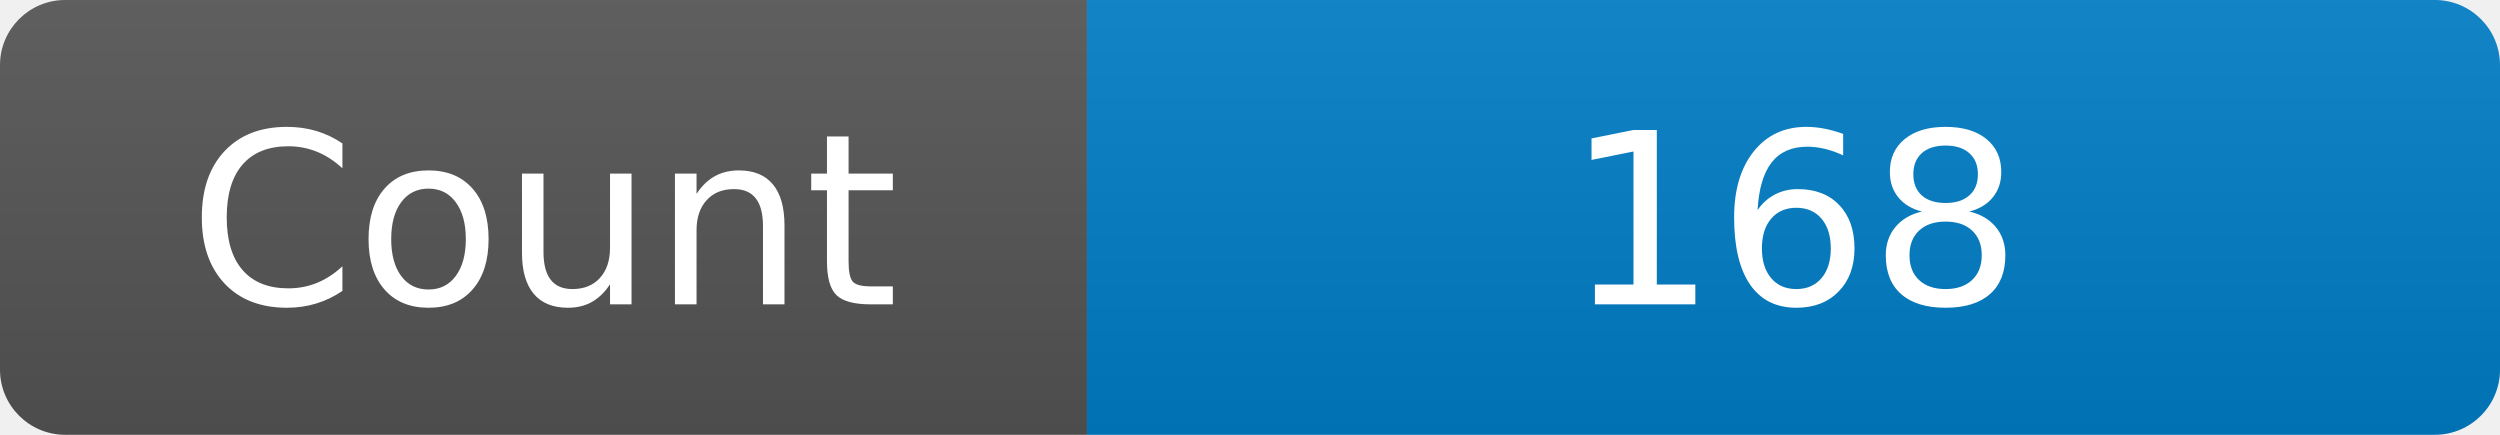
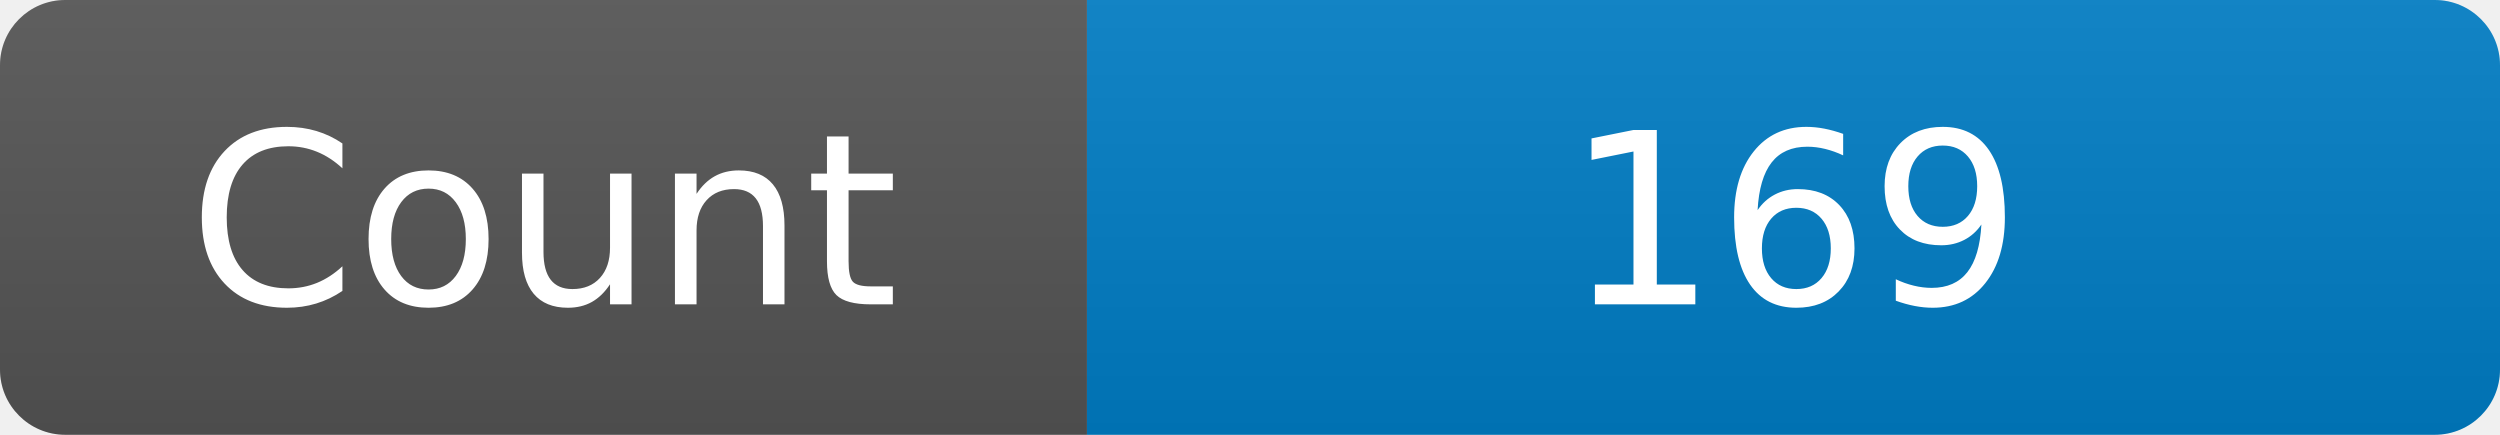
<svg xmlns="http://www.w3.org/2000/svg" width="115" height="20" role="img" aria-label="Maintained?: yes">
  <linearGradient id="s" x2="0" y2="100%">
    <stop offset="0" stop-color="#bbb" stop-opacity=".1" />
    <stop offset="1" stop-opacity=".1" />
  </linearGradient>
  <clipPath id="r">
    <rect width="115" height="20" rx="3" fill="#fff" />
  </clipPath>
  <g clip-path="url(#r)">
    <rect width="50" height="20" fill="#555" />
    <rect x="50" width="160" height="20" fill="#007ec6" />
    <rect width="115" height="20" fill="url(#s)" />
  </g>
  <g fill="#fff" text-anchor="middle" font-family="Verdana,Geneva,DejaVu Sans,sans-serif" font-size="110">
    <text x="250" y="140" transform="scale(.1)" fill="#fff">Count</text>
-     <text x="825" y="140" transform="scale(.1)" fill="#fff">168</text>
+     <text x="825" y="140" transform="scale(.1)" fill="#fff">169</text>
  </g>
</svg>
